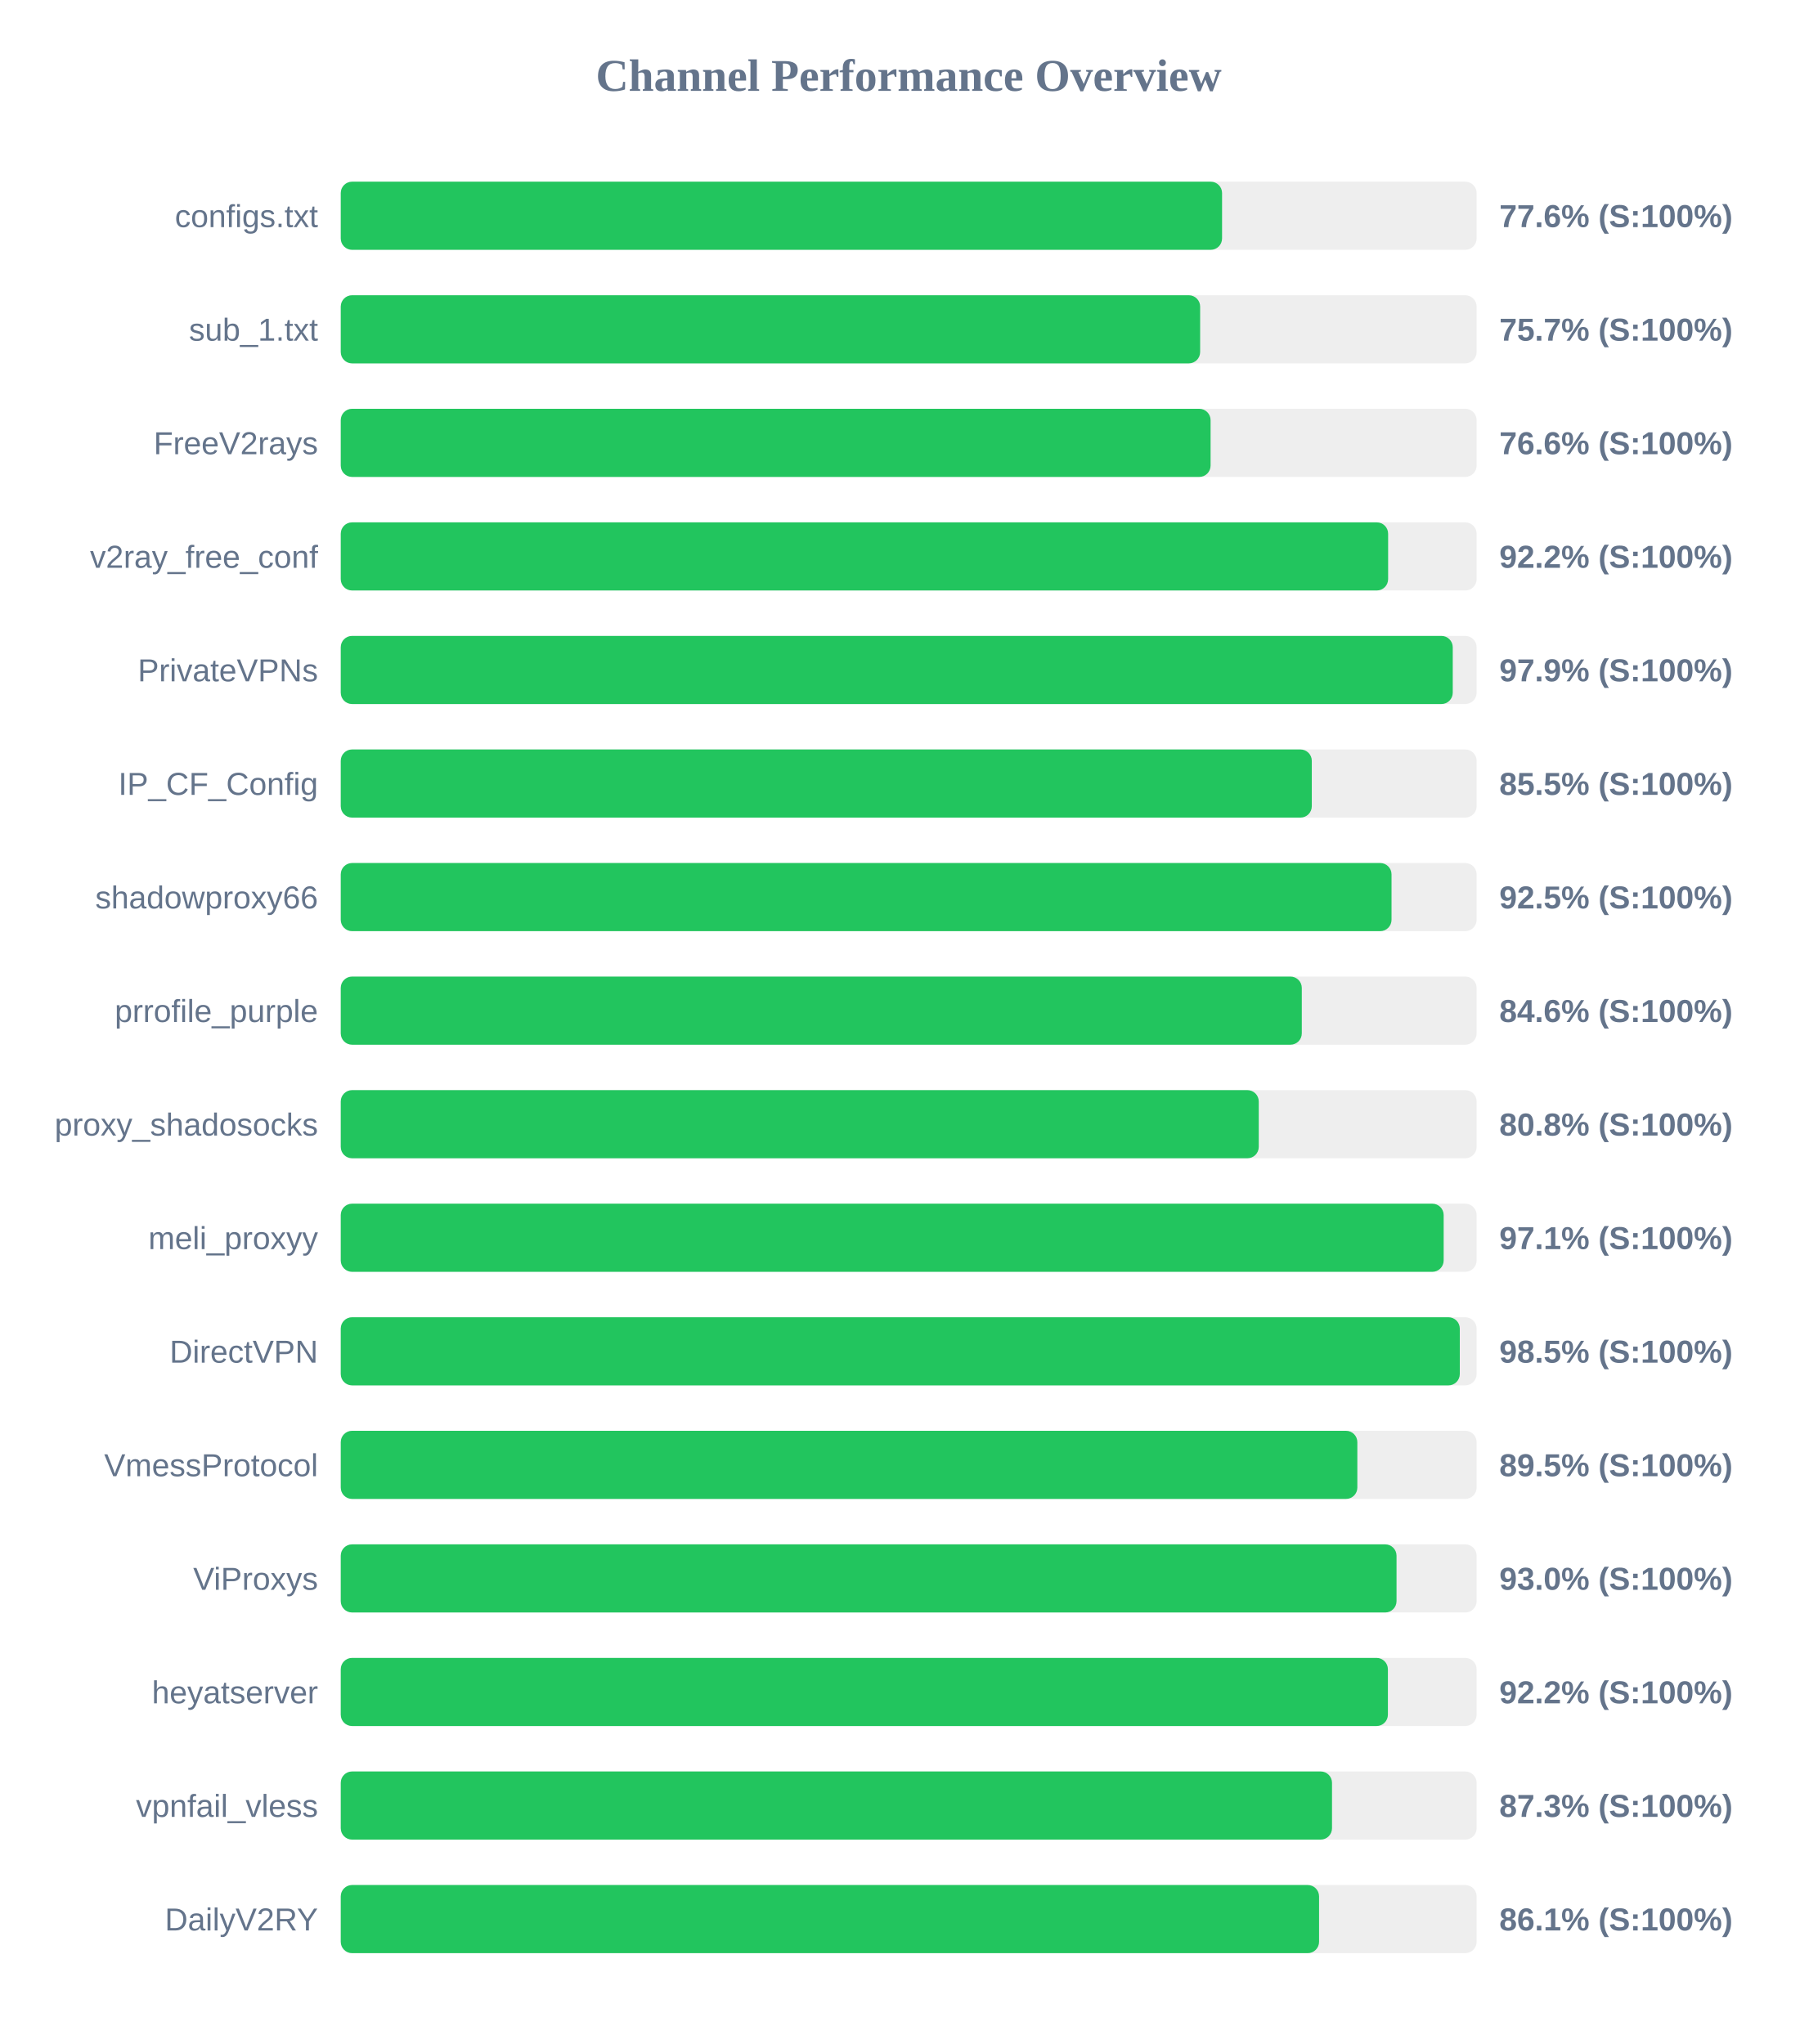
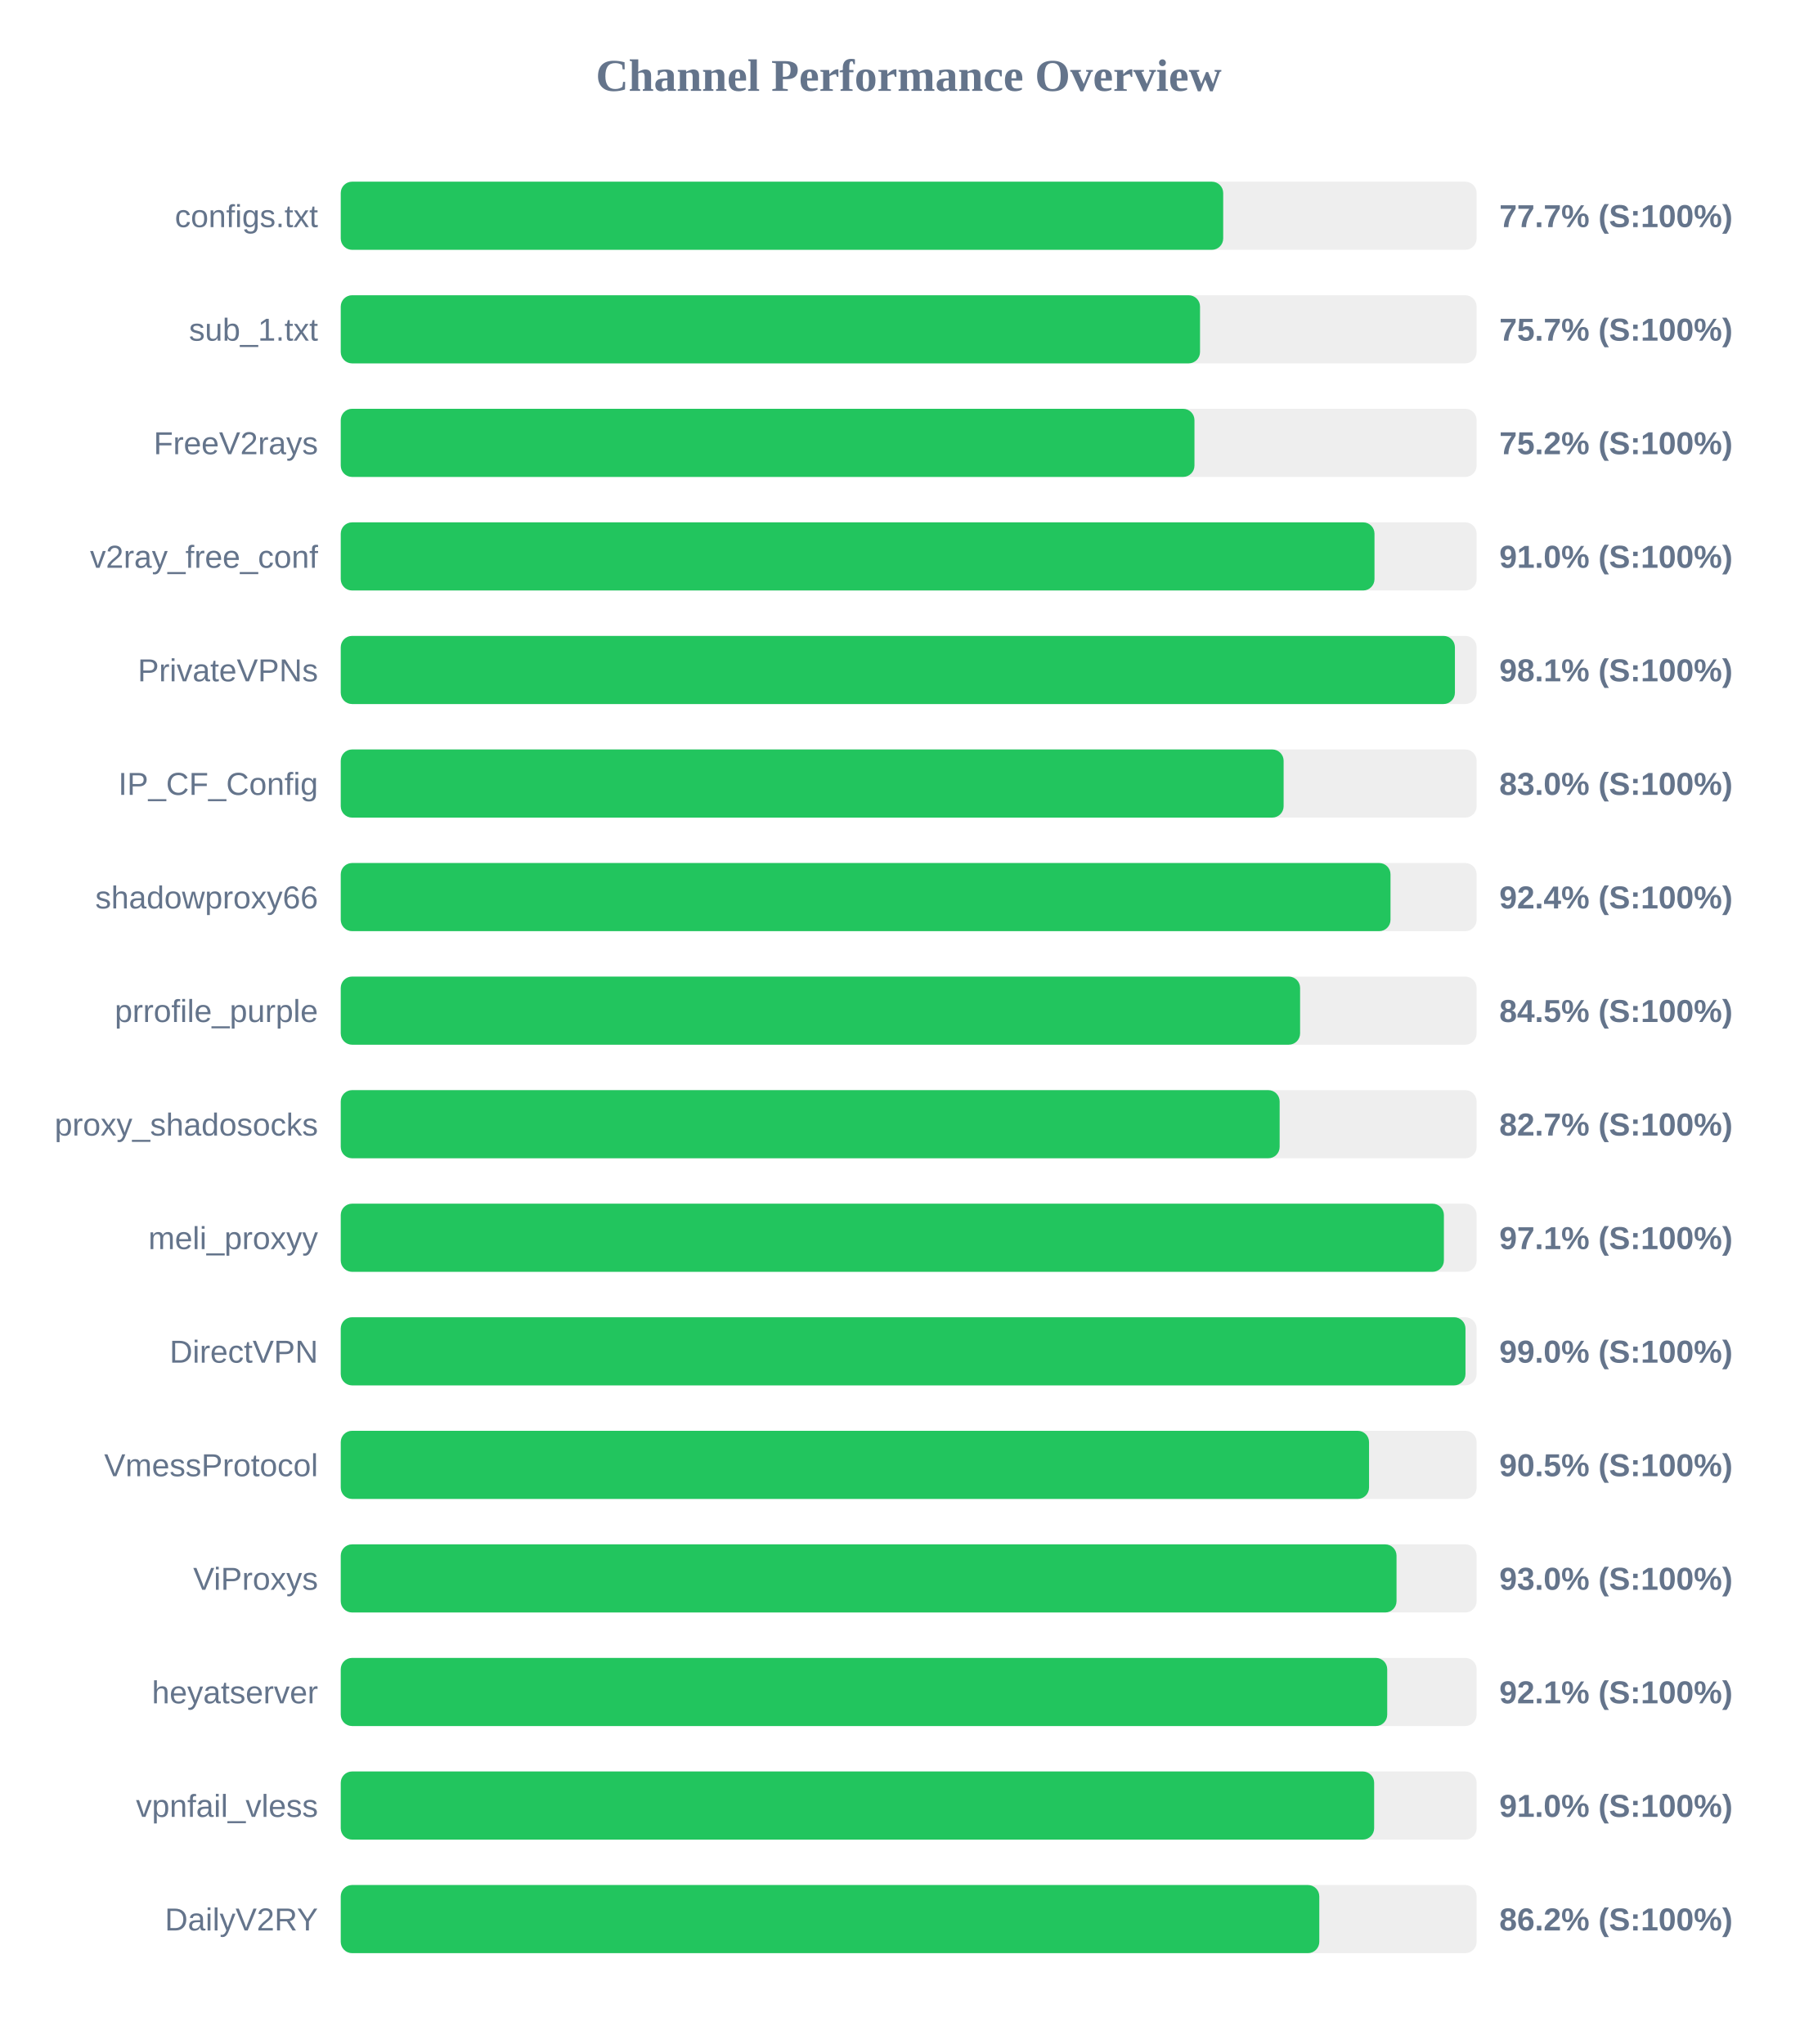
<svg xmlns="http://www.w3.org/2000/svg" width="800" height="900" version="1.1">
  <style>
        .row { font: 14px Arial; fill: #64748b; }
        .score { font: bold 14px Arial; fill: #64748b; }
    </style>
  <text x="400" y="40" text-anchor="middle" font-size="20px" font-weight="bold" fill="#64748b">Channel Performance Overview</text>
  <rect x="150" y="80" width="500" height="30" fill="#eee" rx="5" />
-   <rect x="150" y="80" width="387.95" height="30" fill="#22c55e" rx="5" />
+   <rect x="150" y="80" width="388.45" height="30" fill="#22c55e" rx="5" />
  <text x="140" y="100" text-anchor="end" class="row">configs.txt</text>
-   <text x="660" y="100" text-anchor="start" class="score">77.6% (S:100%)</text>
+   <text x="660" y="100" text-anchor="start" class="score">77.7% (S:100%)</text>
  <rect x="150" y="130" width="500" height="30" fill="#eee" rx="5" />
-   <rect x="150" y="130" width="378.3" height="30" fill="#22c55e" rx="5" />
+   <rect x="150" y="130" width="378.25" height="30" fill="#22c55e" rx="5" />
  <text x="140" y="150" text-anchor="end" class="row">sub_1.txt</text>
  <text x="660" y="150" text-anchor="start" class="score">75.7% (S:100%)</text>
  <rect x="150" y="180" width="500" height="30" fill="#eee" rx="5" />
-   <rect x="150" y="180" width="382.9" height="30" fill="#22c55e" rx="5" />
+   <rect x="150" y="180" width="375.8" height="30" fill="#22c55e" rx="5" />
  <text x="140" y="200" text-anchor="end" class="row">FreeV2rays</text>
-   <text x="660" y="200" text-anchor="start" class="score">76.6% (S:100%)</text>
+   <text x="660" y="200" text-anchor="start" class="score">75.2% (S:100%)</text>
  <rect x="150" y="230" width="500" height="30" fill="#eee" rx="5" />
-   <rect x="150" y="230" width="461.05" height="30" fill="#22c55e" rx="5" />
+   <rect x="150" y="230" width="455.05" height="30" fill="#22c55e" rx="5" />
  <text x="140" y="250" text-anchor="end" class="row">v2ray_free_conf</text>
-   <text x="660" y="250" text-anchor="start" class="score">92.2% (S:100%)</text>
+   <text x="660" y="250" text-anchor="start" class="score">91.0% (S:100%)</text>
  <rect x="150" y="280" width="500" height="30" fill="#eee" rx="5" />
-   <rect x="150" y="280" width="489.5" height="30" fill="#22c55e" rx="5" />
+   <rect x="150" y="280" width="490.45" height="30" fill="#22c55e" rx="5" />
  <text x="140" y="300" text-anchor="end" class="row">PrivateVPNs</text>
-   <text x="660" y="300" text-anchor="start" class="score">97.9% (S:100%)</text>
+   <text x="660" y="300" text-anchor="start" class="score">98.1% (S:100%)</text>
  <rect x="150" y="330" width="500" height="30" fill="#eee" rx="5" />
-   <rect x="150" y="330" width="427.45" height="30" fill="#22c55e" rx="5" />
+   <rect x="150" y="330" width="415.05" height="30" fill="#22c55e" rx="5" />
  <text x="140" y="350" text-anchor="end" class="row">IP_CF_Config</text>
-   <text x="660" y="350" text-anchor="start" class="score">85.5% (S:100%)</text>
+   <text x="660" y="350" text-anchor="start" class="score">83.0% (S:100%)</text>
  <rect x="150" y="380" width="500" height="30" fill="#eee" rx="5" />
-   <rect x="150" y="380" width="462.55" height="30" fill="#22c55e" rx="5" />
+   <rect x="150" y="380" width="462.1" height="30" fill="#22c55e" rx="5" />
  <text x="140" y="400" text-anchor="end" class="row">shadowproxy66</text>
-   <text x="660" y="400" text-anchor="start" class="score">92.5% (S:100%)</text>
+   <text x="660" y="400" text-anchor="start" class="score">92.4% (S:100%)</text>
  <rect x="150" y="430" width="500" height="30" fill="#eee" rx="5" />
-   <rect x="150" y="430" width="423.05" height="30" fill="#22c55e" rx="5" />
+   <rect x="150" y="430" width="422.3" height="30" fill="#22c55e" rx="5" />
  <text x="140" y="450" text-anchor="end" class="row">prrofile_purple</text>
-   <text x="660" y="450" text-anchor="start" class="score">84.6% (S:100%)</text>
+   <text x="660" y="450" text-anchor="start" class="score">84.5% (S:100%)</text>
  <rect x="150" y="480" width="500" height="30" fill="#eee" rx="5" />
-   <rect x="150" y="480" width="404.1" height="30" fill="#22c55e" rx="5" />
+   <rect x="150" y="480" width="413.3" height="30" fill="#22c55e" rx="5" />
  <text x="140" y="500" text-anchor="end" class="row">proxy_shadosocks</text>
-   <text x="660" y="500" text-anchor="start" class="score">80.8% (S:100%)</text>
+   <text x="660" y="500" text-anchor="start" class="score">82.7% (S:100%)</text>
  <rect x="150" y="530" width="500" height="30" fill="#eee" rx="5" />
-   <rect x="150" y="530" width="485.5" height="30" fill="#22c55e" rx="5" />
+   <rect x="150" y="530" width="485.6" height="30" fill="#22c55e" rx="5" />
  <text x="140" y="550" text-anchor="end" class="row">meli_proxyy</text>
  <text x="660" y="550" text-anchor="start" class="score">97.1% (S:100%)</text>
  <rect x="150" y="580" width="500" height="30" fill="#eee" rx="5" />
-   <rect x="150" y="580" width="492.6" height="30" fill="#22c55e" rx="5" />
+   <rect x="150" y="580" width="495.1" height="30" fill="#22c55e" rx="5" />
  <text x="140" y="600" text-anchor="end" class="row">DirectVPN</text>
-   <text x="660" y="600" text-anchor="start" class="score">98.5% (S:100%)</text>
+   <text x="660" y="600" text-anchor="start" class="score">99.0% (S:100%)</text>
  <rect x="150" y="630" width="500" height="30" fill="#eee" rx="5" />
-   <rect x="150" y="630" width="447.5" height="30" fill="#22c55e" rx="5" />
+   <rect x="150" y="630" width="452.65" height="30" fill="#22c55e" rx="5" />
  <text x="140" y="650" text-anchor="end" class="row">VmessProtocol</text>
-   <text x="660" y="650" text-anchor="start" class="score">89.5% (S:100%)</text>
+   <text x="660" y="650" text-anchor="start" class="score">90.5% (S:100%)</text>
  <rect x="150" y="680" width="500" height="30" fill="#eee" rx="5" />
  <rect x="150" y="680" width="464.75" height="30" fill="#22c55e" rx="5" />
  <text x="140" y="700" text-anchor="end" class="row">ViProxys</text>
  <text x="660" y="700" text-anchor="start" class="score">93.0% (S:100%)</text>
  <rect x="150" y="730" width="500" height="30" fill="#eee" rx="5" />
-   <rect x="150" y="730" width="460.95" height="30" fill="#22c55e" rx="5" />
+   <rect x="150" y="730" width="460.65" height="30" fill="#22c55e" rx="5" />
  <text x="140" y="750" text-anchor="end" class="row">heyatserver</text>
-   <text x="660" y="750" text-anchor="start" class="score">92.2% (S:100%)</text>
+   <text x="660" y="750" text-anchor="start" class="score">92.1% (S:100%)</text>
  <rect x="150" y="780" width="500" height="30" fill="#eee" rx="5" />
-   <rect x="150" y="780" width="436.35" height="30" fill="#22c55e" rx="5" />
+   <rect x="150" y="780" width="454.9" height="30" fill="#22c55e" rx="5" />
  <text x="140" y="800" text-anchor="end" class="row">vpnfail_vless</text>
-   <text x="660" y="800" text-anchor="start" class="score">87.3% (S:100%)</text>
+   <text x="660" y="800" text-anchor="start" class="score">91.0% (S:100%)</text>
  <rect x="150" y="830" width="500" height="30" fill="#eee" rx="5" />
-   <rect x="150" y="830" width="430.65" height="30" fill="#22c55e" rx="5" />
+   <rect x="150" y="830" width="430.75" height="30" fill="#22c55e" rx="5" />
  <text x="140" y="850" text-anchor="end" class="row">DailyV2RY</text>
-   <text x="660" y="850" text-anchor="start" class="score">86.1% (S:100%)</text>
+   <text x="660" y="850" text-anchor="start" class="score">86.2% (S:100%)</text>
</svg>
